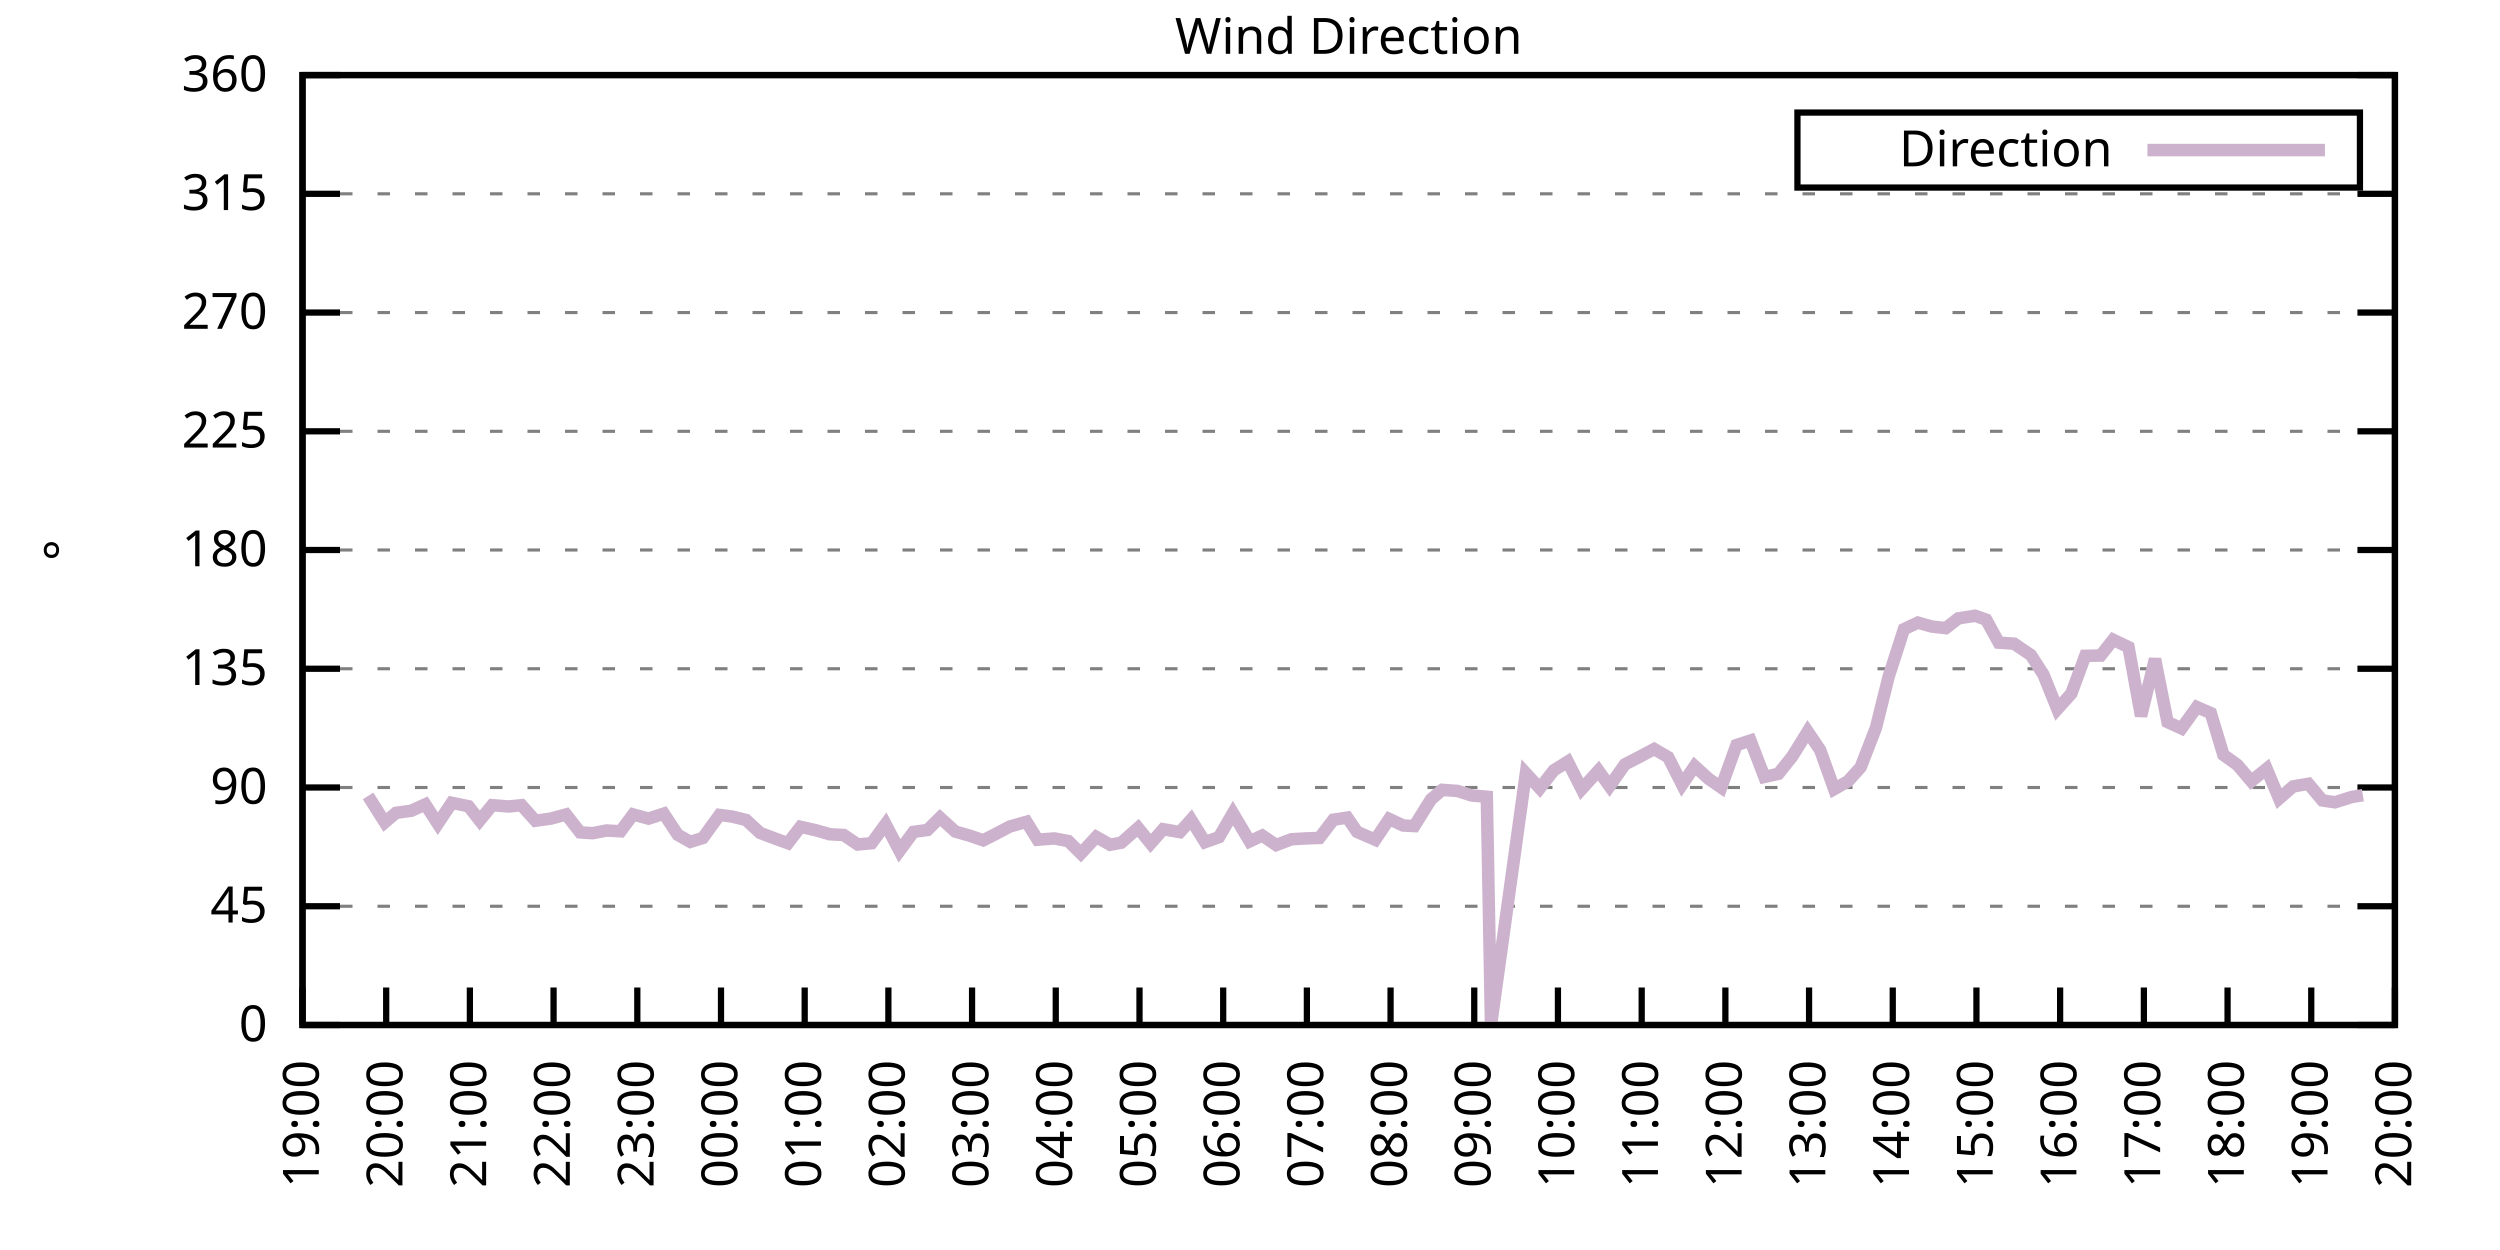
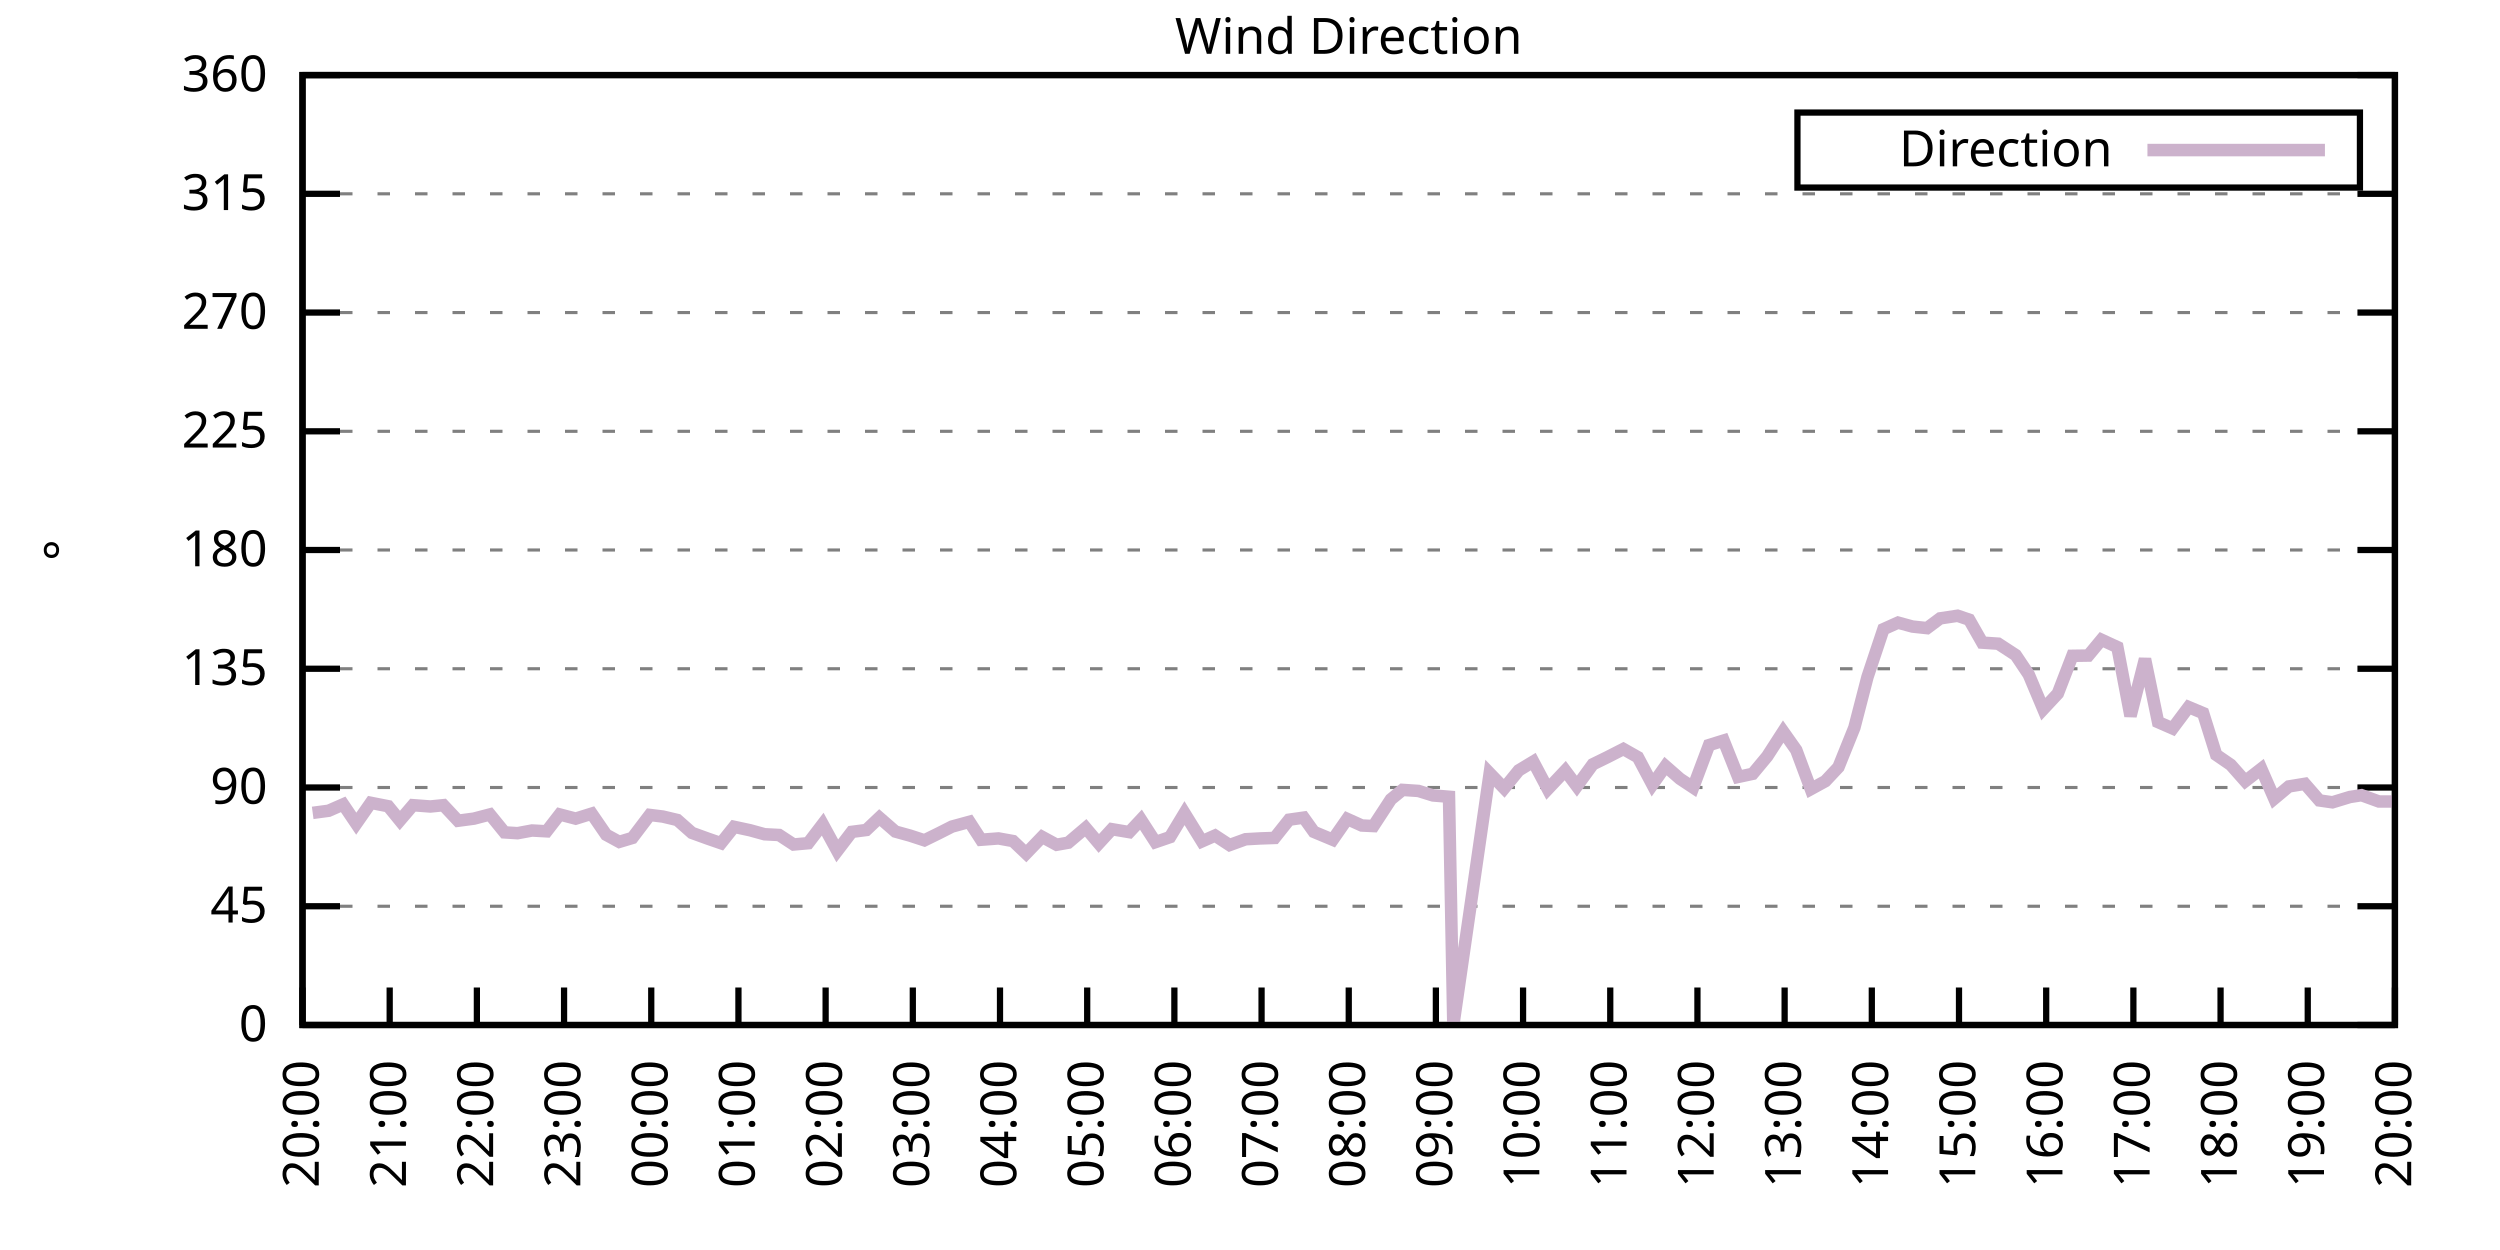
<svg xmlns="http://www.w3.org/2000/svg" xmlns:xlink="http://www.w3.org/1999/xlink" width="400" height="200" viewBox="0 0 400 200">
  <g id="gnuplot_canvas">
    <rect x="0" y="0" width="400" height="200" fill="none" />
    <defs>
      <circle id="gpDot" r="0.5" stroke-width="0.5" stroke="currentColor" />
      <path id="gpPt0" stroke-width="0.333" stroke="currentColor" d="M-1,0 h2 M0,-1 v2" />
      <path id="gpPt1" stroke-width="0.333" stroke="currentColor" d="M-1,-1 L1,1 M1,-1 L-1,1" />
      <path id="gpPt2" stroke-width="0.333" stroke="currentColor" d="M-1,0 L1,0 M0,-1 L0,1 M-1,-1 L1,1 M-1,1 L1,-1" />
      <rect id="gpPt3" stroke-width="0.333" stroke="currentColor" x="-1" y="-1" width="2" height="2" />
      <rect id="gpPt4" stroke-width="0.333" stroke="currentColor" fill="currentColor" x="-1" y="-1" width="2" height="2" />
      <circle id="gpPt5" stroke-width="0.333" stroke="currentColor" cx="0" cy="0" r="1" />
      <use xlink:href="#gpPt5" id="gpPt6" fill="currentColor" stroke="none" />
      <path id="gpPt7" stroke-width="0.333" stroke="currentColor" d="M0,-1.33 L-1.33,0.67 L1.33,0.67 z" />
      <use xlink:href="#gpPt7" id="gpPt8" fill="currentColor" stroke="none" />
      <use xlink:href="#gpPt7" id="gpPt9" stroke="currentColor" transform="rotate(180)" />
      <use xlink:href="#gpPt9" id="gpPt10" fill="currentColor" stroke="none" />
      <use xlink:href="#gpPt3" id="gpPt11" stroke="currentColor" transform="rotate(45)" />
      <use xlink:href="#gpPt11" id="gpPt12" fill="currentColor" stroke="none" />
      <path id="gpPt13" stroke-width="0.333" stroke="currentColor" d="M0,1.330 L1.265,0.411 L0.782,-1.067 L-0.782,-1.076 L-1.265,0.411 z" />
      <use xlink:href="#gpPt13" id="gpPt14" fill="currentColor" stroke="none" />
      <filter id="textbox" filterUnits="objectBoundingBox" x="0" y="0" height="1" width="1">
        <feFlood flood-color="white" flood-opacity="1" result="bgnd" />
        <feComposite in="SourceGraphic" in2="bgnd" operator="atop" />
      </filter>
      <filter id="greybox" filterUnits="objectBoundingBox" x="0" y="0" height="1" width="1">
        <feFlood flood-color="lightgrey" flood-opacity="1" result="grey" />
        <feComposite in="SourceGraphic" in2="grey" operator="atop" />
      </filter>
    </defs>
    <g fill="none" color="white" stroke="currentColor" stroke-width="1.00" stroke-linecap="butt" stroke-linejoin="miter">
</g>
    <g fill="none" color="black" stroke="currentColor" stroke-width="1.00" stroke-linecap="butt" stroke-linejoin="miter">
      <g stroke="none" shape-rendering="crispEdges">
        <polygon fill="rgb(255, 255, 255)" points="48.40,164.00 383.18,164.00 383.18,12.02 48.40,12.02 " />
      </g>
    </g>
    <g fill="none" color="black" stroke="currentColor" stroke-width="1.00" stroke-linecap="butt" stroke-linejoin="miter">
</g>
    <g fill="none" color="black" stroke="black" stroke-width="0.50" stroke-linecap="butt" stroke-linejoin="miter">
</g>
    <g fill="none" color="gray" stroke="currentColor" stroke-width="0.50" stroke-linecap="butt" stroke-linejoin="miter">
      <path stroke="gray" stroke-dasharray="2,4" class="gridline" d="M48.40,164.00 L383.19,164.00  " />
    </g>
    <g fill="none" color="gray" stroke="gray" stroke-width="1.00" stroke-linecap="butt" stroke-linejoin="miter">
</g>
    <g fill="none" color="black" stroke="currentColor" stroke-width="1.00" stroke-linecap="butt" stroke-linejoin="miter">
      <path stroke="black" d="M48.40,164.00 L54.40,164.00 M383.19,164.00 L377.19,164.00  " />
      <g transform="translate(42.80,166.60)" stroke="none" fill="black" font-family="Sans" font-size="8.00" text-anchor="end">
        <text>
          <tspan font-family="Sans"> 0</tspan>
        </text>
      </g>
    </g>
    <g fill="none" color="black" stroke="currentColor" stroke-width="1.00" stroke-linecap="butt" stroke-linejoin="miter">
</g>
    <g fill="none" color="black" stroke="black" stroke-width="0.50" stroke-linecap="butt" stroke-linejoin="miter">
</g>
    <g fill="none" color="gray" stroke="currentColor" stroke-width="0.50" stroke-linecap="butt" stroke-linejoin="miter">
      <path stroke="gray" stroke-dasharray="2,4" class="gridline" d="M48.40,145.00 L383.19,145.00  " />
    </g>
    <g fill="none" color="gray" stroke="gray" stroke-width="1.00" stroke-linecap="butt" stroke-linejoin="miter">
</g>
    <g fill="none" color="black" stroke="currentColor" stroke-width="1.00" stroke-linecap="butt" stroke-linejoin="miter">
      <path stroke="black" d="M48.40,145.00 L54.40,145.00 M383.19,145.00 L377.19,145.00  " />
      <g transform="translate(42.80,147.60)" stroke="none" fill="black" font-family="Sans" font-size="8.00" text-anchor="end">
        <text>
          <tspan font-family="Sans"> 45</tspan>
        </text>
      </g>
    </g>
    <g fill="none" color="black" stroke="currentColor" stroke-width="1.00" stroke-linecap="butt" stroke-linejoin="miter">
</g>
    <g fill="none" color="black" stroke="black" stroke-width="0.50" stroke-linecap="butt" stroke-linejoin="miter">
</g>
    <g fill="none" color="gray" stroke="currentColor" stroke-width="0.50" stroke-linecap="butt" stroke-linejoin="miter">
      <path stroke="gray" stroke-dasharray="2,4" class="gridline" d="M48.40,126.00 L383.19,126.00  " />
    </g>
    <g fill="none" color="gray" stroke="gray" stroke-width="1.00" stroke-linecap="butt" stroke-linejoin="miter">
</g>
    <g fill="none" color="black" stroke="currentColor" stroke-width="1.00" stroke-linecap="butt" stroke-linejoin="miter">
      <path stroke="black" d="M48.40,126.00 L54.40,126.00 M383.19,126.00 L377.19,126.00  " />
      <g transform="translate(42.80,128.60)" stroke="none" fill="black" font-family="Sans" font-size="8.00" text-anchor="end">
        <text>
          <tspan font-family="Sans"> 90</tspan>
        </text>
      </g>
    </g>
    <g fill="none" color="black" stroke="currentColor" stroke-width="1.00" stroke-linecap="butt" stroke-linejoin="miter">
</g>
    <g fill="none" color="black" stroke="black" stroke-width="0.50" stroke-linecap="butt" stroke-linejoin="miter">
</g>
    <g fill="none" color="gray" stroke="currentColor" stroke-width="0.50" stroke-linecap="butt" stroke-linejoin="miter">
      <path stroke="gray" stroke-dasharray="2,4" class="gridline" d="M48.40,107.00 L383.19,107.00  " />
    </g>
    <g fill="none" color="gray" stroke="gray" stroke-width="1.00" stroke-linecap="butt" stroke-linejoin="miter">
</g>
    <g fill="none" color="black" stroke="currentColor" stroke-width="1.00" stroke-linecap="butt" stroke-linejoin="miter">
      <path stroke="black" d="M48.40,107.00 L54.40,107.00 M383.19,107.00 L377.19,107.00  " />
      <g transform="translate(42.80,109.60)" stroke="none" fill="black" font-family="Sans" font-size="8.00" text-anchor="end">
        <text>
          <tspan font-family="Sans"> 135</tspan>
        </text>
      </g>
    </g>
    <g fill="none" color="black" stroke="currentColor" stroke-width="1.00" stroke-linecap="butt" stroke-linejoin="miter">
</g>
    <g fill="none" color="black" stroke="black" stroke-width="0.50" stroke-linecap="butt" stroke-linejoin="miter">
</g>
    <g fill="none" color="gray" stroke="currentColor" stroke-width="0.50" stroke-linecap="butt" stroke-linejoin="miter">
      <path stroke="gray" stroke-dasharray="2,4" class="gridline" d="M48.40,88.00 L383.19,88.00  " />
    </g>
    <g fill="none" color="gray" stroke="gray" stroke-width="1.00" stroke-linecap="butt" stroke-linejoin="miter">
</g>
    <g fill="none" color="black" stroke="currentColor" stroke-width="1.00" stroke-linecap="butt" stroke-linejoin="miter">
      <path stroke="black" d="M48.40,88.00 L54.40,88.00 M383.19,88.00 L377.19,88.00  " />
      <g transform="translate(42.80,90.60)" stroke="none" fill="black" font-family="Sans" font-size="8.00" text-anchor="end">
        <text>
          <tspan font-family="Sans"> 180</tspan>
        </text>
      </g>
    </g>
    <g fill="none" color="black" stroke="currentColor" stroke-width="1.00" stroke-linecap="butt" stroke-linejoin="miter">
</g>
    <g fill="none" color="black" stroke="black" stroke-width="0.50" stroke-linecap="butt" stroke-linejoin="miter">
</g>
    <g fill="none" color="gray" stroke="currentColor" stroke-width="0.50" stroke-linecap="butt" stroke-linejoin="miter">
      <path stroke="gray" stroke-dasharray="2,4" class="gridline" d="M48.40,69.01 L383.19,69.01  " />
    </g>
    <g fill="none" color="gray" stroke="gray" stroke-width="1.00" stroke-linecap="butt" stroke-linejoin="miter">
</g>
    <g fill="none" color="black" stroke="currentColor" stroke-width="1.00" stroke-linecap="butt" stroke-linejoin="miter">
      <path stroke="black" d="M48.40,69.01 L54.40,69.01 M383.19,69.01 L377.19,69.01  " />
      <g transform="translate(42.80,71.61)" stroke="none" fill="black" font-family="Sans" font-size="8.00" text-anchor="end">
        <text>
          <tspan font-family="Sans"> 225</tspan>
        </text>
      </g>
    </g>
    <g fill="none" color="black" stroke="currentColor" stroke-width="1.00" stroke-linecap="butt" stroke-linejoin="miter">
</g>
    <g fill="none" color="black" stroke="black" stroke-width="0.50" stroke-linecap="butt" stroke-linejoin="miter">
</g>
    <g fill="none" color="gray" stroke="currentColor" stroke-width="0.50" stroke-linecap="butt" stroke-linejoin="miter">
      <path stroke="gray" stroke-dasharray="2,4" class="gridline" d="M48.40,50.01 L383.19,50.01  " />
    </g>
    <g fill="none" color="gray" stroke="gray" stroke-width="1.00" stroke-linecap="butt" stroke-linejoin="miter">
</g>
    <g fill="none" color="black" stroke="currentColor" stroke-width="1.00" stroke-linecap="butt" stroke-linejoin="miter">
      <path stroke="black" d="M48.40,50.01 L54.40,50.01 M383.19,50.01 L377.19,50.01  " />
      <g transform="translate(42.80,52.61)" stroke="none" fill="black" font-family="Sans" font-size="8.00" text-anchor="end">
        <text>
          <tspan font-family="Sans"> 270</tspan>
        </text>
      </g>
    </g>
    <g fill="none" color="black" stroke="currentColor" stroke-width="1.00" stroke-linecap="butt" stroke-linejoin="miter">
</g>
    <g fill="none" color="black" stroke="black" stroke-width="0.50" stroke-linecap="butt" stroke-linejoin="miter">
</g>
    <g fill="none" color="gray" stroke="currentColor" stroke-width="0.50" stroke-linecap="butt" stroke-linejoin="miter">
      <path stroke="gray" stroke-dasharray="2,4" class="gridline" d="M48.40,31.01 L383.19,31.01  " />
    </g>
    <g fill="none" color="gray" stroke="gray" stroke-width="1.00" stroke-linecap="butt" stroke-linejoin="miter">
</g>
    <g fill="none" color="black" stroke="currentColor" stroke-width="1.00" stroke-linecap="butt" stroke-linejoin="miter">
      <path stroke="black" d="M48.40,31.01 L54.40,31.01 M383.19,31.01 L377.19,31.01  " />
      <g transform="translate(42.80,33.61)" stroke="none" fill="black" font-family="Sans" font-size="8.00" text-anchor="end">
        <text>
          <tspan font-family="Sans"> 315</tspan>
        </text>
      </g>
    </g>
    <g fill="none" color="black" stroke="currentColor" stroke-width="1.00" stroke-linecap="butt" stroke-linejoin="miter">
</g>
    <g fill="none" color="black" stroke="black" stroke-width="0.50" stroke-linecap="butt" stroke-linejoin="miter">
</g>
    <g fill="none" color="gray" stroke="currentColor" stroke-width="0.50" stroke-linecap="butt" stroke-linejoin="miter">
      <path stroke="gray" stroke-dasharray="2,4" class="gridline" d="M48.40,12.01 L383.19,12.01  " />
    </g>
    <g fill="none" color="gray" stroke="gray" stroke-width="1.00" stroke-linecap="butt" stroke-linejoin="miter">
</g>
    <g fill="none" color="black" stroke="currentColor" stroke-width="1.00" stroke-linecap="butt" stroke-linejoin="miter">
      <path stroke="black" d="M48.40,12.01 L54.40,12.01 M383.19,12.01 L377.19,12.01  " />
      <g transform="translate(42.80,14.61)" stroke="none" fill="black" font-family="Sans" font-size="8.00" text-anchor="end">
        <text>
          <tspan font-family="Sans"> 360</tspan>
        </text>
      </g>
    </g>
    <g fill="none" color="black" stroke="currentColor" stroke-width="1.00" stroke-linecap="butt" stroke-linejoin="miter">
      <path stroke="black" d="M48.40,164.00 L48.40,158.00  " />
      <g transform="translate(51.00,169.60) rotate(270.00)" stroke="none" fill="black" font-family="Sans" font-size="8.00" text-anchor="end">
        <text>
-           <tspan font-family="Sans">19:00</tspan>
-         </text>
-       </g>
-     </g>
-     <g fill="none" color="black" stroke="currentColor" stroke-width="1.00" stroke-linecap="butt" stroke-linejoin="miter">
-       <path stroke="black" d="M61.79,164.00 L61.79,158.00  " />
-       <g transform="translate(64.39,169.60) rotate(270.00)" stroke="none" fill="black" font-family="Sans" font-size="8.00" text-anchor="end">
-         <text>
          <tspan font-family="Sans">20:00</tspan>
        </text>
      </g>
    </g>
    <g fill="none" color="black" stroke="currentColor" stroke-width="1.00" stroke-linecap="butt" stroke-linejoin="miter">
-       <path stroke="black" d="M75.18,164.00 L75.18,158.00  " />
-       <g transform="translate(77.78,169.60) rotate(270.00)" stroke="none" fill="black" font-family="Sans" font-size="8.00" text-anchor="end">
+       <path stroke="black" d="M62.35,164.00 L62.35,158.00  " />
+       <g transform="translate(64.95,169.60) rotate(270.00)" stroke="none" fill="black" font-family="Sans" font-size="8.00" text-anchor="end">
        <text>
          <tspan font-family="Sans">21:00</tspan>
        </text>
      </g>
    </g>
    <g fill="none" color="black" stroke="currentColor" stroke-width="1.00" stroke-linecap="butt" stroke-linejoin="miter">
-       <path stroke="black" d="M88.57,164.00 L88.57,158.00  " />
-       <g transform="translate(91.17,169.60) rotate(270.00)" stroke="none" fill="black" font-family="Sans" font-size="8.00" text-anchor="end">
+       <path stroke="black" d="M76.30,164.00 L76.30,158.00  " />
+       <g transform="translate(78.90,169.60) rotate(270.00)" stroke="none" fill="black" font-family="Sans" font-size="8.00" text-anchor="end">
        <text>
          <tspan font-family="Sans">22:00</tspan>
        </text>
      </g>
    </g>
    <g fill="none" color="black" stroke="currentColor" stroke-width="1.00" stroke-linecap="butt" stroke-linejoin="miter">
-       <path stroke="black" d="M101.97,164.00 L101.97,158.00  " />
-       <g transform="translate(104.57,169.60) rotate(270.00)" stroke="none" fill="black" font-family="Sans" font-size="8.00" text-anchor="end">
+       <path stroke="black" d="M90.25,164.00 L90.25,158.00  " />
+       <g transform="translate(92.85,169.60) rotate(270.00)" stroke="none" fill="black" font-family="Sans" font-size="8.00" text-anchor="end">
        <text>
          <tspan font-family="Sans">23:00</tspan>
        </text>
      </g>
    </g>
    <g fill="none" color="black" stroke="currentColor" stroke-width="1.00" stroke-linecap="butt" stroke-linejoin="miter">
-       <path stroke="black" d="M115.36,164.00 L115.36,158.00  " />
-       <g transform="translate(117.96,169.60) rotate(270.00)" stroke="none" fill="black" font-family="Sans" font-size="8.00" text-anchor="end">
+       <path stroke="black" d="M104.20,164.00 L104.20,158.00  " />
+       <g transform="translate(106.80,169.60) rotate(270.00)" stroke="none" fill="black" font-family="Sans" font-size="8.00" text-anchor="end">
        <text>
          <tspan font-family="Sans">00:00</tspan>
        </text>
      </g>
    </g>
    <g fill="none" color="black" stroke="currentColor" stroke-width="1.00" stroke-linecap="butt" stroke-linejoin="miter">
-       <path stroke="black" d="M128.75,164.00 L128.75,158.00  " />
-       <g transform="translate(131.35,169.60) rotate(270.00)" stroke="none" fill="black" font-family="Sans" font-size="8.00" text-anchor="end">
+       <path stroke="black" d="M118.15,164.00 L118.15,158.00  " />
+       <g transform="translate(120.75,169.60) rotate(270.00)" stroke="none" fill="black" font-family="Sans" font-size="8.00" text-anchor="end">
        <text>
          <tspan font-family="Sans">01:00</tspan>
        </text>
      </g>
    </g>
    <g fill="none" color="black" stroke="currentColor" stroke-width="1.00" stroke-linecap="butt" stroke-linejoin="miter">
-       <path stroke="black" d="M142.14,164.00 L142.14,158.00  " />
-       <g transform="translate(144.74,169.60) rotate(270.00)" stroke="none" fill="black" font-family="Sans" font-size="8.00" text-anchor="end">
+       <path stroke="black" d="M132.10,164.00 L132.10,158.00  " />
+       <g transform="translate(134.70,169.60) rotate(270.00)" stroke="none" fill="black" font-family="Sans" font-size="8.00" text-anchor="end">
        <text>
          <tspan font-family="Sans">02:00</tspan>
        </text>
      </g>
    </g>
    <g fill="none" color="black" stroke="currentColor" stroke-width="1.00" stroke-linecap="butt" stroke-linejoin="miter">
-       <path stroke="black" d="M155.53,164.00 L155.53,158.00  " />
-       <g transform="translate(158.13,169.60) rotate(270.00)" stroke="none" fill="black" font-family="Sans" font-size="8.00" text-anchor="end">
+       <path stroke="black" d="M146.05,164.00 L146.05,158.00  " />
+       <g transform="translate(148.65,169.60) rotate(270.00)" stroke="none" fill="black" font-family="Sans" font-size="8.00" text-anchor="end">
        <text>
          <tspan font-family="Sans">03:00</tspan>
        </text>
      </g>
    </g>
    <g fill="none" color="black" stroke="currentColor" stroke-width="1.00" stroke-linecap="butt" stroke-linejoin="miter">
-       <path stroke="black" d="M168.92,164.00 L168.92,158.00  " />
-       <g transform="translate(171.52,169.60) rotate(270.00)" stroke="none" fill="black" font-family="Sans" font-size="8.00" text-anchor="end">
+       <path stroke="black" d="M160.00,164.00 L160.00,158.00  " />
+       <g transform="translate(162.60,169.60) rotate(270.00)" stroke="none" fill="black" font-family="Sans" font-size="8.00" text-anchor="end">
        <text>
          <tspan font-family="Sans">04:00</tspan>
        </text>
      </g>
    </g>
    <g fill="none" color="black" stroke="currentColor" stroke-width="1.00" stroke-linecap="butt" stroke-linejoin="miter">
-       <path stroke="black" d="M182.32,164.00 L182.32,158.00  " />
-       <g transform="translate(184.92,169.60) rotate(270.00)" stroke="none" fill="black" font-family="Sans" font-size="8.00" text-anchor="end">
+       <path stroke="black" d="M173.95,164.00 L173.95,158.00  " />
+       <g transform="translate(176.55,169.60) rotate(270.00)" stroke="none" fill="black" font-family="Sans" font-size="8.00" text-anchor="end">
        <text>
          <tspan font-family="Sans">05:00</tspan>
        </text>
      </g>
    </g>
    <g fill="none" color="black" stroke="currentColor" stroke-width="1.00" stroke-linecap="butt" stroke-linejoin="miter">
-       <path stroke="black" d="M195.71,164.00 L195.71,158.00  " />
-       <g transform="translate(198.31,169.60) rotate(270.00)" stroke="none" fill="black" font-family="Sans" font-size="8.00" text-anchor="end">
+       <path stroke="black" d="M187.90,164.00 L187.90,158.00  " />
+       <g transform="translate(190.50,169.60) rotate(270.00)" stroke="none" fill="black" font-family="Sans" font-size="8.00" text-anchor="end">
        <text>
          <tspan font-family="Sans">06:00</tspan>
        </text>
      </g>
    </g>
    <g fill="none" color="black" stroke="currentColor" stroke-width="1.00" stroke-linecap="butt" stroke-linejoin="miter">
-       <path stroke="black" d="M209.10,164.00 L209.10,158.00  " />
-       <g transform="translate(211.70,169.60) rotate(270.00)" stroke="none" fill="black" font-family="Sans" font-size="8.00" text-anchor="end">
+       <path stroke="black" d="M201.85,164.00 L201.85,158.00  " />
+       <g transform="translate(204.45,169.60) rotate(270.00)" stroke="none" fill="black" font-family="Sans" font-size="8.00" text-anchor="end">
        <text>
          <tspan font-family="Sans">07:00</tspan>
        </text>
      </g>
    </g>
    <g fill="none" color="black" stroke="currentColor" stroke-width="1.00" stroke-linecap="butt" stroke-linejoin="miter">
-       <path stroke="black" d="M222.49,164.00 L222.49,158.00  " />
-       <g transform="translate(225.09,169.60) rotate(270.00)" stroke="none" fill="black" font-family="Sans" font-size="8.00" text-anchor="end">
+       <path stroke="black" d="M215.80,164.00 L215.80,158.00  " />
+       <g transform="translate(218.40,169.60) rotate(270.00)" stroke="none" fill="black" font-family="Sans" font-size="8.00" text-anchor="end">
        <text>
          <tspan font-family="Sans">08:00</tspan>
        </text>
      </g>
    </g>
    <g fill="none" color="black" stroke="currentColor" stroke-width="1.00" stroke-linecap="butt" stroke-linejoin="miter">
-       <path stroke="black" d="M235.88,164.00 L235.88,158.00  " />
-       <g transform="translate(238.48,169.60) rotate(270.00)" stroke="none" fill="black" font-family="Sans" font-size="8.00" text-anchor="end">
+       <path stroke="black" d="M229.74,164.00 L229.74,158.00  " />
+       <g transform="translate(232.34,169.60) rotate(270.00)" stroke="none" fill="black" font-family="Sans" font-size="8.00" text-anchor="end">
        <text>
          <tspan font-family="Sans">09:00</tspan>
        </text>
      </g>
    </g>
    <g fill="none" color="black" stroke="currentColor" stroke-width="1.00" stroke-linecap="butt" stroke-linejoin="miter">
-       <path stroke="black" d="M249.27,164.00 L249.27,158.00  " />
-       <g transform="translate(251.87,169.60) rotate(270.00)" stroke="none" fill="black" font-family="Sans" font-size="8.00" text-anchor="end">
+       <path stroke="black" d="M243.69,164.00 L243.69,158.00  " />
+       <g transform="translate(246.29,169.60) rotate(270.00)" stroke="none" fill="black" font-family="Sans" font-size="8.00" text-anchor="end">
        <text>
          <tspan font-family="Sans">10:00</tspan>
        </text>
      </g>
    </g>
    <g fill="none" color="black" stroke="currentColor" stroke-width="1.00" stroke-linecap="butt" stroke-linejoin="miter">
-       <path stroke="black" d="M262.67,164.00 L262.67,158.00  " />
-       <g transform="translate(265.27,169.60) rotate(270.00)" stroke="none" fill="black" font-family="Sans" font-size="8.00" text-anchor="end">
+       <path stroke="black" d="M257.64,164.00 L257.64,158.00  " />
+       <g transform="translate(260.24,169.60) rotate(270.00)" stroke="none" fill="black" font-family="Sans" font-size="8.00" text-anchor="end">
        <text>
          <tspan font-family="Sans">11:00</tspan>
        </text>
      </g>
    </g>
    <g fill="none" color="black" stroke="currentColor" stroke-width="1.00" stroke-linecap="butt" stroke-linejoin="miter">
-       <path stroke="black" d="M276.06,164.00 L276.06,158.00  " />
-       <g transform="translate(278.66,169.60) rotate(270.00)" stroke="none" fill="black" font-family="Sans" font-size="8.00" text-anchor="end">
+       <path stroke="black" d="M271.59,164.00 L271.59,158.00  " />
+       <g transform="translate(274.19,169.60) rotate(270.00)" stroke="none" fill="black" font-family="Sans" font-size="8.00" text-anchor="end">
        <text>
          <tspan font-family="Sans">12:00</tspan>
        </text>
      </g>
    </g>
    <g fill="none" color="black" stroke="currentColor" stroke-width="1.00" stroke-linecap="butt" stroke-linejoin="miter">
-       <path stroke="black" d="M289.45,164.00 L289.45,158.00  " />
-       <g transform="translate(292.05,169.60) rotate(270.00)" stroke="none" fill="black" font-family="Sans" font-size="8.00" text-anchor="end">
+       <path stroke="black" d="M285.54,164.00 L285.54,158.00  " />
+       <g transform="translate(288.14,169.60) rotate(270.00)" stroke="none" fill="black" font-family="Sans" font-size="8.00" text-anchor="end">
        <text>
          <tspan font-family="Sans">13:00</tspan>
        </text>
      </g>
    </g>
    <g fill="none" color="black" stroke="currentColor" stroke-width="1.00" stroke-linecap="butt" stroke-linejoin="miter">
-       <path stroke="black" d="M302.84,164.00 L302.84,158.00  " />
-       <g transform="translate(305.44,169.60) rotate(270.00)" stroke="none" fill="black" font-family="Sans" font-size="8.00" text-anchor="end">
+       <path stroke="black" d="M299.49,164.00 L299.49,158.00  " />
+       <g transform="translate(302.09,169.60) rotate(270.00)" stroke="none" fill="black" font-family="Sans" font-size="8.00" text-anchor="end">
        <text>
          <tspan font-family="Sans">14:00</tspan>
        </text>
      </g>
    </g>
    <g fill="none" color="black" stroke="currentColor" stroke-width="1.00" stroke-linecap="butt" stroke-linejoin="miter">
-       <path stroke="black" d="M316.23,164.00 L316.23,158.00  " />
-       <g transform="translate(318.83,169.60) rotate(270.00)" stroke="none" fill="black" font-family="Sans" font-size="8.00" text-anchor="end">
+       <path stroke="black" d="M313.44,164.00 L313.44,158.00  " />
+       <g transform="translate(316.04,169.60) rotate(270.00)" stroke="none" fill="black" font-family="Sans" font-size="8.00" text-anchor="end">
        <text>
          <tspan font-family="Sans">15:00</tspan>
        </text>
      </g>
    </g>
    <g fill="none" color="black" stroke="currentColor" stroke-width="1.00" stroke-linecap="butt" stroke-linejoin="miter">
-       <path stroke="black" d="M329.62,164.00 L329.62,158.00  " />
-       <g transform="translate(332.22,169.60) rotate(270.00)" stroke="none" fill="black" font-family="Sans" font-size="8.00" text-anchor="end">
+       <path stroke="black" d="M327.39,164.00 L327.39,158.00  " />
+       <g transform="translate(329.99,169.60) rotate(270.00)" stroke="none" fill="black" font-family="Sans" font-size="8.00" text-anchor="end">
        <text>
          <tspan font-family="Sans">16:00</tspan>
        </text>
      </g>
    </g>
    <g fill="none" color="black" stroke="currentColor" stroke-width="1.00" stroke-linecap="butt" stroke-linejoin="miter">
-       <path stroke="black" d="M343.02,164.00 L343.02,158.00  " />
-       <g transform="translate(345.62,169.60) rotate(270.00)" stroke="none" fill="black" font-family="Sans" font-size="8.00" text-anchor="end">
+       <path stroke="black" d="M341.34,164.00 L341.34,158.00  " />
+       <g transform="translate(343.94,169.60) rotate(270.00)" stroke="none" fill="black" font-family="Sans" font-size="8.00" text-anchor="end">
        <text>
          <tspan font-family="Sans">17:00</tspan>
        </text>
      </g>
    </g>
    <g fill="none" color="black" stroke="currentColor" stroke-width="1.00" stroke-linecap="butt" stroke-linejoin="miter">
-       <path stroke="black" d="M356.41,164.00 L356.41,158.00  " />
-       <g transform="translate(359.01,169.60) rotate(270.00)" stroke="none" fill="black" font-family="Sans" font-size="8.00" text-anchor="end">
+       <path stroke="black" d="M355.29,164.00 L355.29,158.00  " />
+       <g transform="translate(357.89,169.60) rotate(270.00)" stroke="none" fill="black" font-family="Sans" font-size="8.00" text-anchor="end">
        <text>
          <tspan font-family="Sans">18:00</tspan>
        </text>
      </g>
    </g>
    <g fill="none" color="black" stroke="currentColor" stroke-width="1.00" stroke-linecap="butt" stroke-linejoin="miter">
-       <path stroke="black" d="M369.80,164.00 L369.80,158.00  " />
-       <g transform="translate(372.40,169.60) rotate(270.00)" stroke="none" fill="black" font-family="Sans" font-size="8.00" text-anchor="end">
+       <path stroke="black" d="M369.24,164.00 L369.24,158.00  " />
+       <g transform="translate(371.84,169.60) rotate(270.00)" stroke="none" fill="black" font-family="Sans" font-size="8.00" text-anchor="end">
        <text>
          <tspan font-family="Sans">19:00</tspan>
        </text>
      </g>
    </g>
    <g fill="none" color="black" stroke="currentColor" stroke-width="1.00" stroke-linecap="butt" stroke-linejoin="miter">
      <path stroke="black" d="M383.19,164.00 L383.19,158.00  " />
      <g transform="translate(385.79,169.60) rotate(270.00)" stroke="none" fill="black" font-family="Sans" font-size="8.00" text-anchor="end">
        <text>
          <tspan font-family="Sans">20:00</tspan>
        </text>
      </g>
    </g>
    <g fill="none" color="black" stroke="currentColor" stroke-width="1.00" stroke-linecap="butt" stroke-linejoin="miter">
</g>
    <g fill="none" color="black" stroke="currentColor" stroke-width="1.00" stroke-linecap="butt" stroke-linejoin="miter">
      <path stroke="black" d="M48.40,12.01 L48.40,164.00 L383.19,164.00 L383.19,12.01 L48.40,12.01 Z  " />
    </g>
    <g fill="none" color="black" stroke="currentColor" stroke-width="1.00" stroke-linecap="butt" stroke-linejoin="miter">
</g>
    <g fill="none" color="black" stroke="currentColor" stroke-width="1.00" stroke-linecap="butt" stroke-linejoin="miter">
      <path stroke="black" d="M287.59,30.01 L287.59,18.01 L377.59,18.01 L377.59,30.01 L287.59,30.01 Z  " />
    </g>
    <g id="Wind_direction_plot_1">
      <g fill="none" color="white" stroke="black" stroke-width="2.00" stroke-linecap="butt" stroke-linejoin="miter">
</g>
      <g fill="none" color="black" stroke="currentColor" stroke-width="2.00" stroke-linecap="butt" stroke-linejoin="miter">
        <g transform="translate(337.99,26.61)" stroke="none" fill="black" font-family="Sans" font-size="8.00" text-anchor="end">
          <text>
            <tspan font-family="Sans">Direction</tspan>
          </text>
        </g>
      </g>
      <g fill="none" color="black" stroke="currentColor" stroke-width="2.00" stroke-linecap="butt" stroke-linejoin="miter">
-         <path stroke="rgb(204, 178, 204)" d="M343.59,24.01 L371.99,24.01 M58.89,127.35 L61.57,131.58 L63.35,130.06 L65.81,129.72 L68.04,128.70 L70.05,131.79   L72.28,128.45 L74.96,129.00 L76.75,131.28 L78.75,128.83 L81.43,129.04 L83.44,128.83 L85.67,131.32 L88.13,130.98   L90.58,130.31 L92.82,133.18 L94.82,133.31 L97.06,132.88 L99.29,133.01 L101.30,130.31 L103.75,130.98 L106.21,130.18   L108.44,133.56 L110.45,134.70 L112.46,134.07 L115.13,130.39 L117.14,130.65 L119.38,131.20 L121.61,133.26 L124.06,134.19   L126.07,134.91 L128.08,132.29 L130.54,132.84 L132.77,133.48 L135.00,133.60 L137.23,135.12 L139.46,134.91 L141.69,131.87   L143.93,136.14 L146.16,133.10 L148.39,132.80 L150.40,130.82 L152.85,133.05 L155.09,133.69 L157.32,134.45 L159.55,133.31   L161.56,132.25 L164.24,131.49 L166.02,134.36 L168.70,134.15 L170.93,134.57 L172.94,136.56 L175.40,133.90 L177.63,135.16   L179.41,134.83 L182.09,132.46 L184.10,134.95 L186.11,132.67 L188.79,133.14 L190.57,131.15 L192.81,134.74 L195.04,133.94   L197.27,130.10 L199.95,134.62 L201.96,133.69 L204.19,135.21 L206.64,134.28 L208.88,134.15 L211.11,134.07 L213.34,131.15   L215.57,130.82 L217.13,133.10 L220.04,134.36 L222.27,131.03 L224.50,132.08 L226.29,132.17 L228.96,127.90 L230.75,126.38   L233.20,126.55 L235.44,127.27 L237.89,127.48 L238.56,164.00 L244.14,123.72 L246.37,126.13 L248.60,123.26 L250.84,121.86   L253.07,126.26 L255.75,123.30 L257.53,125.79 L259.99,122.29 L262.22,121.15 L264.67,119.84 L266.91,121.15 L269.14,125.54   L271.15,122.58 L273.38,124.61 L275.39,126.00 L277.84,119.21 L280.07,118.49 L282.31,124.31 L284.54,123.81 L286.77,121.02   L289.23,117.05 L291.23,120.01 L293.47,126.26 L295.70,124.99 L297.71,122.75 L300.16,116.42 L302.17,108.31 L304.63,100.67   L306.86,99.62 L309.09,100.25 L311.32,100.50 L313.33,98.94 L316.01,98.52 L317.79,99.15 L319.80,102.82 L322.26,102.99   L324.94,104.81 L326.95,107.93 L329.18,113.46 L331.41,110.97 L333.64,104.93 L336.10,104.89 L338.10,102.36 L340.56,103.54   L342.57,114.56 L344.80,105.44 L346.81,115.53 L349.04,116.55 L351.50,113.13 L353.73,114.10 L355.74,120.77 L357.97,122.37   L360.20,124.99 L362.66,123.00 L364.66,127.78 L366.90,125.83 L369.35,125.41 L371.58,128.07 L373.59,128.37 L376.27,127.52   L378.06,127.23  " />
+         <path stroke="rgb(204, 178, 204)" d="M343.59,24.01 L371.99,24.01 M50.03,130.06 L52.58,129.72 L54.91,128.70 L57.00,131.79 L59.33,128.45 L62.12,129.00   L63.98,131.28 L66.07,128.83 L68.86,129.04 L70.95,128.83 L73.28,131.32 L75.83,130.98 L78.39,130.31 L80.72,133.18   L82.81,133.31 L85.13,132.88 L87.46,133.01 L89.55,130.31 L92.11,130.98 L94.67,130.18 L96.99,133.56 L99.08,134.70   L101.18,134.07 L103.97,130.39 L106.06,130.65 L108.38,131.20 L110.71,133.26 L113.27,134.19 L115.36,134.91 L117.45,132.29   L120.01,132.84 L122.33,133.48 L124.66,133.60 L126.98,135.12 L129.31,134.91 L131.63,131.87 L133.96,136.14 L136.28,133.10   L138.61,132.80 L140.70,130.82 L143.26,133.05 L145.58,133.69 L147.91,134.45 L150.23,133.31 L152.32,132.25 L155.11,131.49   L156.97,134.36 L159.76,134.15 L162.09,134.57 L164.18,136.56 L166.74,133.90 L169.06,135.16 L170.92,134.83 L173.71,132.46   L175.81,134.95 L177.90,132.67 L180.69,133.14 L182.55,131.15 L184.87,134.74 L187.20,133.94 L189.52,130.10 L192.31,134.62   L194.41,133.69 L196.73,135.21 L199.29,134.28 L201.61,134.15 L203.94,134.07 L206.26,131.15 L208.59,130.82 L210.22,133.10   L213.24,134.36 L215.56,131.03 L217.89,132.08 L219.75,132.17 L222.54,127.90 L224.40,126.38 L226.95,126.55 L229.28,127.27   L231.84,127.48 L232.53,164.00 L238.35,123.72 L240.67,126.13 L243.00,123.26 L245.32,121.86 L247.65,126.26 L250.44,123.30   L252.30,125.79 L254.85,122.29 L257.18,121.15 L259.74,119.84 L262.06,121.15 L264.39,125.54 L266.48,122.58 L268.80,124.61   L270.90,126.00 L273.45,119.21 L275.78,118.49 L278.10,124.31 L280.43,123.81 L282.75,121.02 L285.31,117.05 L287.40,120.01   L289.73,126.26 L292.05,124.99 L294.15,122.75 L296.70,116.42 L298.80,108.31 L301.35,100.67 L303.68,99.62 L306.00,100.25   L308.33,100.50 L310.42,98.94 L313.21,98.52 L315.07,99.15 L317.16,102.82 L319.72,102.99 L322.51,104.81 L324.60,107.93   L326.93,113.46 L329.25,110.97 L331.58,104.93 L334.13,104.89 L336.23,102.36 L338.78,103.54 L340.88,114.56 L343.20,105.44   L345.29,115.53 L347.62,116.55 L350.18,113.13 L352.50,114.10 L354.59,120.77 L356.92,122.37 L359.24,124.99 L361.80,123.00   L363.89,127.78 L366.22,125.83 L368.78,125.41 L371.10,128.07 L373.19,128.37 L375.98,127.52 L377.84,127.23 L380.63,128.24   L382.73,128.24  " />
      </g>
    </g>
    <g fill="none" color="black" stroke="currentColor" stroke-width="2.00" stroke-linecap="butt" stroke-linejoin="miter">
</g>
    <g fill="none" color="black" stroke="black" stroke-width="1.00" stroke-linecap="butt" stroke-linejoin="miter">
</g>
    <g fill="none" color="black" stroke="currentColor" stroke-width="1.00" stroke-linecap="butt" stroke-linejoin="miter">
      <path stroke="black" d="M48.40,12.01 L48.40,164.00 L383.19,164.00 L383.19,12.01 L48.40,12.01 Z  " />
      <g transform="translate(12.80,88.01) rotate(270.00)" stroke="none" fill="black" font-family="Sans" font-size="8.00" text-anchor="middle">
        <text>
          <tspan font-family="Sans">°</tspan>
        </text>
      </g>
    </g>
    <g fill="none" color="black" stroke="currentColor" stroke-width="1.00" stroke-linecap="butt" stroke-linejoin="miter">
</g>
    <g fill="none" color="black" stroke="currentColor" stroke-width="1.00" stroke-linecap="butt" stroke-linejoin="miter">
      <g transform="translate(215.79,8.61)" stroke="none" fill="black" font-family="Sans" font-size="8.00" text-anchor="middle">
        <text>
          <tspan font-family="Sans">Wind Direction</tspan>
        </text>
      </g>
    </g>
    <g fill="none" color="black" stroke="currentColor" stroke-width="1.00" stroke-linecap="butt" stroke-linejoin="miter">
</g>
  </g>
</svg>
